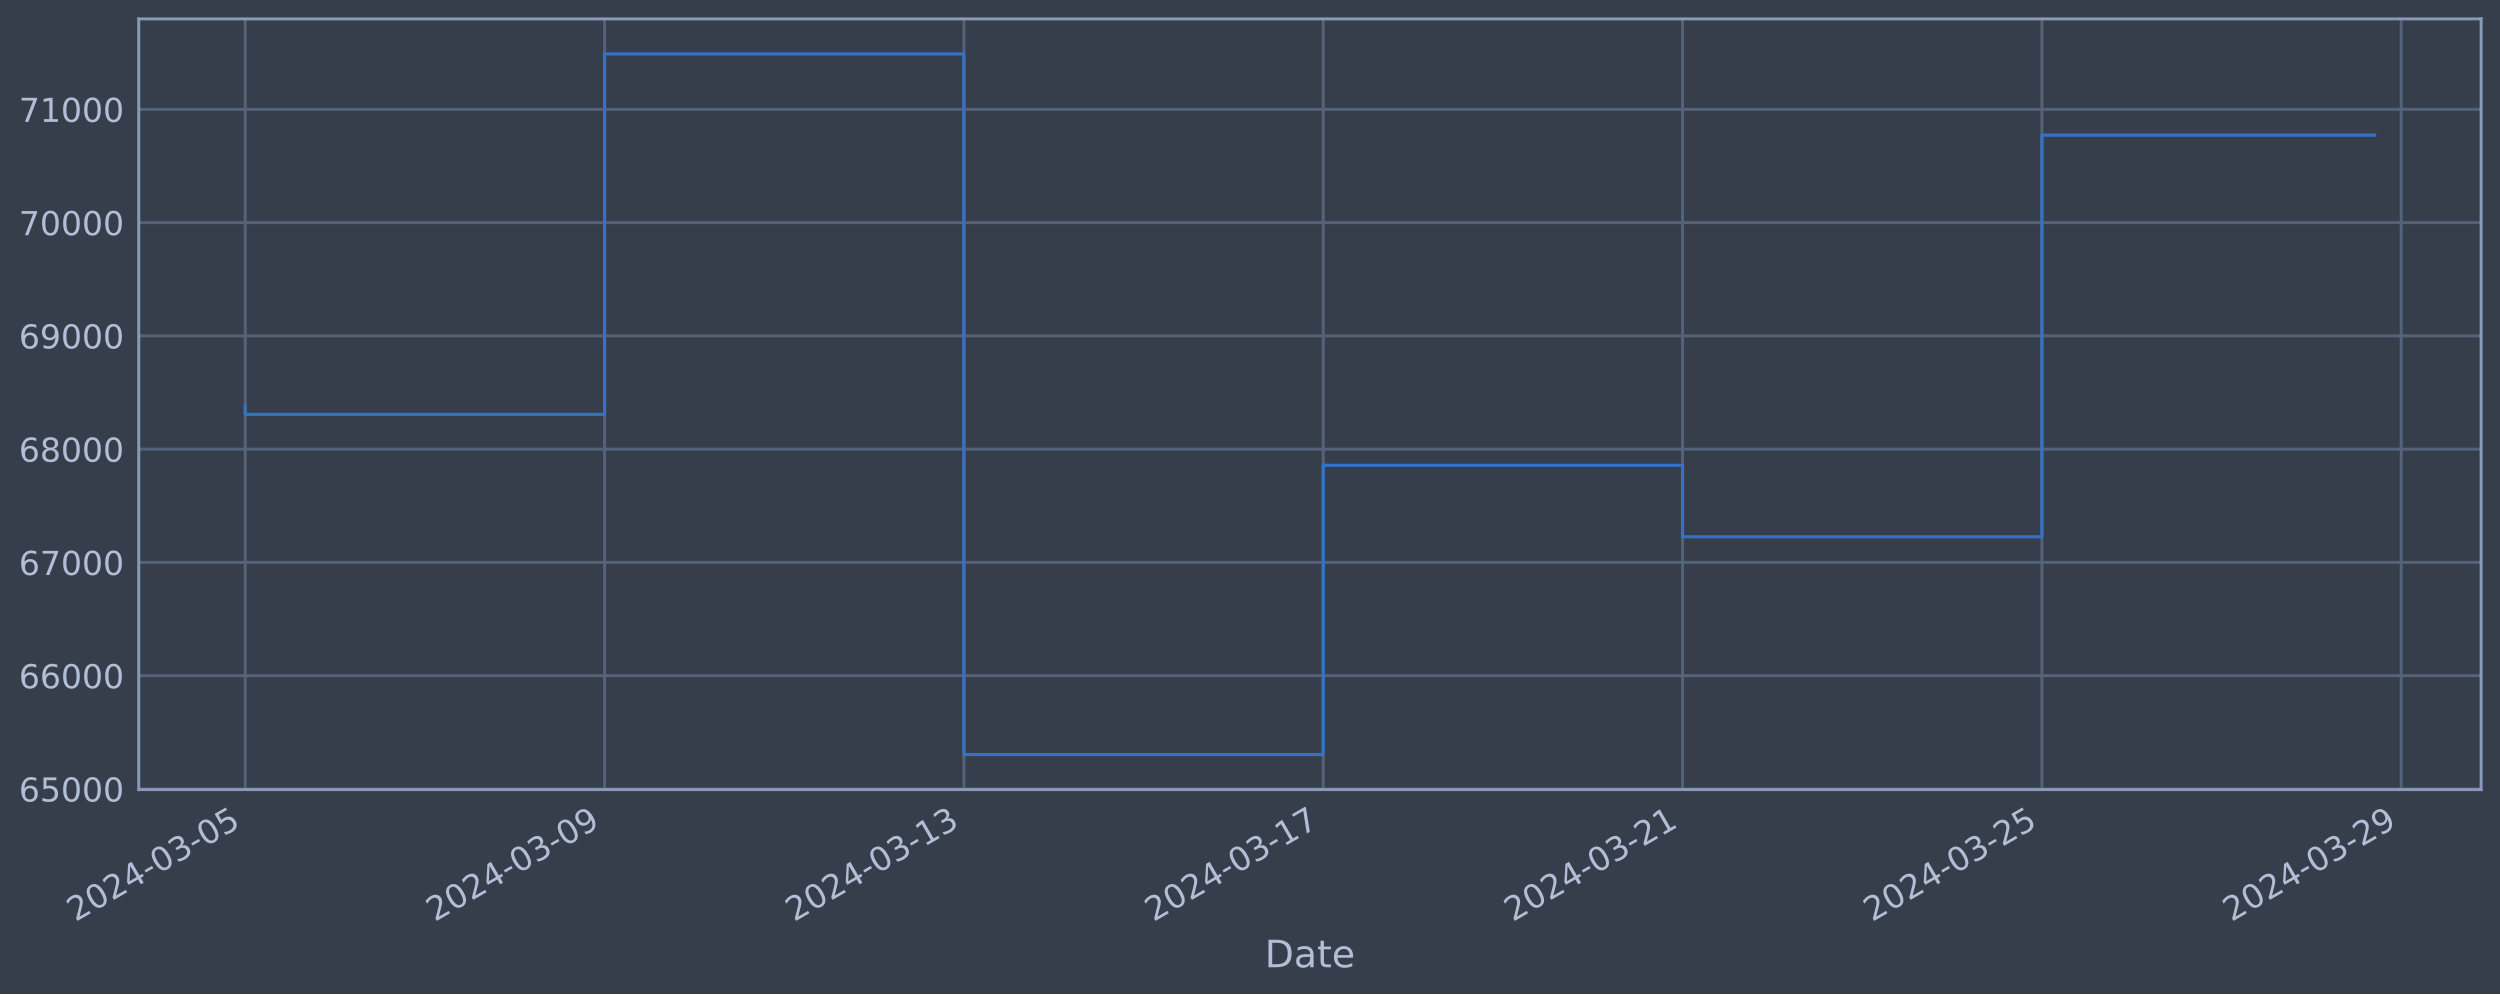
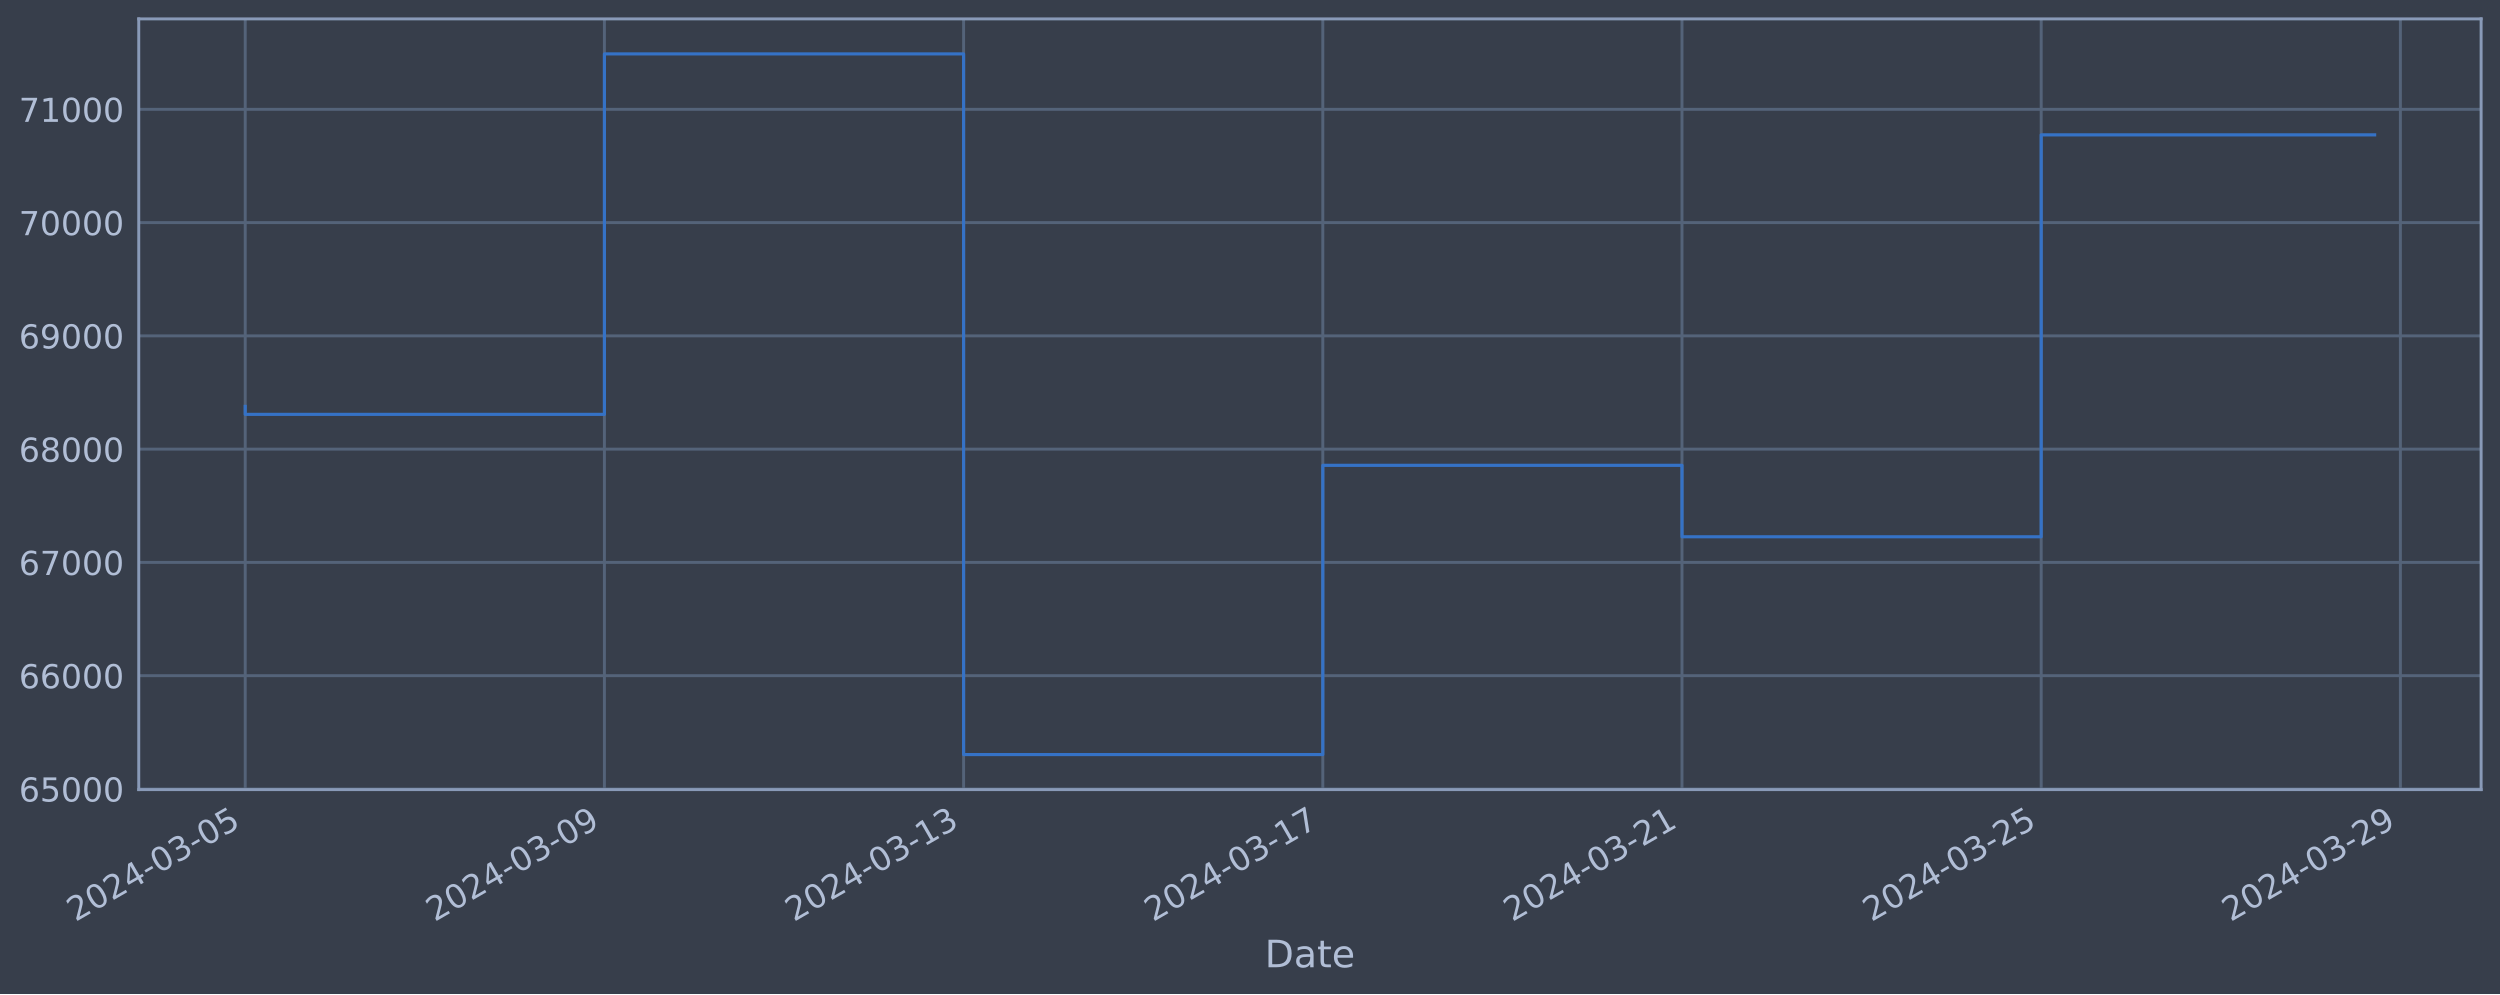
<svg xmlns="http://www.w3.org/2000/svg" xmlns:xlink="http://www.w3.org/1999/xlink" width="952.884pt" height="378.87pt" viewBox="0 0 952.884 378.87" version="1.1">
  <defs>
    <style type="text/css">*{stroke-linejoin: round; stroke-linecap: butt}</style>
  </defs>
  <g id="figure_1">
    <g id="patch_1">
      <path d="M 0 378.87  L 952.884 378.87  L 952.884 0  L 0 0  z " style="fill: #373e4b" />
    </g>
    <g id="axes_1">
      <g id="patch_2">
        <path d="M 52.884 300.96  L 945.684 300.96  L 945.684 7.2  L 52.884 7.2  z " style="fill: #373e4b" />
      </g>
      <g id="matplotlib.axis_1">
        <g id="xtick_1">
          <g id="line2d_1">
-             <path d="M 93.466 300.96  L 93.466 7.2  " clip-path="url(#p7b70e97a49)" style="fill: none; stroke: #546379; stroke-width: 1.12; stroke-linecap: square" />
+             <path d="M 93.466 300.96  L 93.466 7.2  " clip-path="url(#p45e9cc98e6)" style="fill: none; stroke: #546379; stroke-width: 1.12; stroke-linecap: square" />
          </g>
          <g id="line2d_2" />
          <g id="text_1">
            <g style="fill: #b1bed6" transform="translate(28.74006 351.4642) rotate(-30) scale(0.126 -0.126)">
              <defs>
                <path id="DejaVuSans-32" d="M 1228 531  L 3431 531  L 3431 0  L 469 0  L 469 531  Q 828 903 1448 1529  Q 2069 2156 2228 2338  Q 2531 2678 2651 2914  Q 2772 3150 2772 3378  Q 2772 3750 2511 3984  Q 2250 4219 1831 4219  Q 1534 4219 1204 4116  Q 875 4013 500 3803  L 500 4441  Q 881 4594 1212 4672  Q 1544 4750 1819 4750  Q 2544 4750 2975 4387  Q 3406 4025 3406 3419  Q 3406 3131 3298 2873  Q 3191 2616 2906 2266  Q 2828 2175 2409 1742  Q 1991 1309 1228 531  z " transform="scale(0.015625)" />
                <path id="DejaVuSans-30" d="M 2034 4250  Q 1547 4250 1301 3770  Q 1056 3291 1056 2328  Q 1056 1369 1301 889  Q 1547 409 2034 409  Q 2525 409 2770 889  Q 3016 1369 3016 2328  Q 3016 3291 2770 3770  Q 2525 4250 2034 4250  z M 2034 4750  Q 2819 4750 3233 4129  Q 3647 3509 3647 2328  Q 3647 1150 3233 529  Q 2819 -91 2034 -91  Q 1250 -91 836 529  Q 422 1150 422 2328  Q 422 3509 836 4129  Q 1250 4750 2034 4750  z " transform="scale(0.015625)" />
                <path id="DejaVuSans-34" d="M 2419 4116  L 825 1625  L 2419 1625  L 2419 4116  z M 2253 4666  L 3047 4666  L 3047 1625  L 3713 1625  L 3713 1100  L 3047 1100  L 3047 0  L 2419 0  L 2419 1100  L 313 1100  L 313 1709  L 2253 4666  z " transform="scale(0.015625)" />
                <path id="DejaVuSans-2d" d="M 313 2009  L 1997 2009  L 1997 1497  L 313 1497  L 313 2009  z " transform="scale(0.015625)" />
                <path id="DejaVuSans-33" d="M 2597 2516  Q 3050 2419 3304 2112  Q 3559 1806 3559 1356  Q 3559 666 3084 287  Q 2609 -91 1734 -91  Q 1441 -91 1130 -33  Q 819 25 488 141  L 488 750  Q 750 597 1062 519  Q 1375 441 1716 441  Q 2309 441 2620 675  Q 2931 909 2931 1356  Q 2931 1769 2642 2001  Q 2353 2234 1838 2234  L 1294 2234  L 1294 2753  L 1863 2753  Q 2328 2753 2575 2939  Q 2822 3125 2822 3475  Q 2822 3834 2567 4026  Q 2313 4219 1838 4219  Q 1578 4219 1281 4162  Q 984 4106 628 3988  L 628 4550  Q 988 4650 1302 4700  Q 1616 4750 1894 4750  Q 2613 4750 3031 4423  Q 3450 4097 3450 3541  Q 3450 3153 3228 2886  Q 3006 2619 2597 2516  z " transform="scale(0.015625)" />
                <path id="DejaVuSans-35" d="M 691 4666  L 3169 4666  L 3169 4134  L 1269 4134  L 1269 2991  Q 1406 3038 1543 3061  Q 1681 3084 1819 3084  Q 2600 3084 3056 2656  Q 3513 2228 3513 1497  Q 3513 744 3044 326  Q 2575 -91 1722 -91  Q 1428 -91 1123 -41  Q 819 9 494 109  L 494 744  Q 775 591 1075 516  Q 1375 441 1709 441  Q 2250 441 2565 725  Q 2881 1009 2881 1497  Q 2881 1984 2565 2268  Q 2250 2553 1709 2553  Q 1456 2553 1204 2497  Q 953 2441 691 2322  L 691 4666  z " transform="scale(0.015625)" />
              </defs>
              <use xlink:href="#DejaVuSans-32" />
              <use xlink:href="#DejaVuSans-30" x="63.623" />
              <use xlink:href="#DejaVuSans-32" x="127.246" />
              <use xlink:href="#DejaVuSans-34" x="190.869" />
              <use xlink:href="#DejaVuSans-2d" x="254.492" />
              <use xlink:href="#DejaVuSans-30" x="290.576" />
              <use xlink:href="#DejaVuSans-33" x="354.199" />
              <use xlink:href="#DejaVuSans-2d" x="417.822" />
              <use xlink:href="#DejaVuSans-30" x="453.906" />
              <use xlink:href="#DejaVuSans-35" x="517.529" />
            </g>
          </g>
        </g>
        <g id="xtick_2">
          <g id="line2d_3">
-             <path d="M 230.428 300.96  L 230.428 7.2  " clip-path="url(#p7b70e97a49)" style="fill: none; stroke: #546379; stroke-width: 1.12; stroke-linecap: square" />
+             <path d="M 230.374 300.96  L 230.374 7.2  " clip-path="url(#p45e9cc98e6)" style="fill: none; stroke: #546379; stroke-width: 1.12; stroke-linecap: square" />
          </g>
          <g id="line2d_4" />
          <g id="text_2">
-             <g style="fill: #b1bed6" transform="translate(165.7026 351.4642) rotate(-30) scale(0.126 -0.126)">
+             <g style="fill: #b1bed6" transform="translate(165.6485 351.4642) rotate(-30) scale(0.126 -0.126)">
              <defs>
                <path id="DejaVuSans-39" d="M 703 97  L 703 672  Q 941 559 1184 500  Q 1428 441 1663 441  Q 2288 441 2617 861  Q 2947 1281 2994 2138  Q 2813 1869 2534 1725  Q 2256 1581 1919 1581  Q 1219 1581 811 2004  Q 403 2428 403 3163  Q 403 3881 828 4315  Q 1253 4750 1959 4750  Q 2769 4750 3195 4129  Q 3622 3509 3622 2328  Q 3622 1225 3098 567  Q 2575 -91 1691 -91  Q 1453 -91 1209 -44  Q 966 3 703 97  z M 1959 2075  Q 2384 2075 2632 2365  Q 2881 2656 2881 3163  Q 2881 3666 2632 3958  Q 2384 4250 1959 4250  Q 1534 4250 1286 3958  Q 1038 3666 1038 3163  Q 1038 2656 1286 2365  Q 1534 2075 1959 2075  z " transform="scale(0.015625)" />
              </defs>
              <use xlink:href="#DejaVuSans-32" />
              <use xlink:href="#DejaVuSans-30" x="63.623" />
              <use xlink:href="#DejaVuSans-32" x="127.246" />
              <use xlink:href="#DejaVuSans-34" x="190.869" />
              <use xlink:href="#DejaVuSans-2d" x="254.492" />
              <use xlink:href="#DejaVuSans-30" x="290.576" />
              <use xlink:href="#DejaVuSans-33" x="354.199" />
              <use xlink:href="#DejaVuSans-2d" x="417.822" />
              <use xlink:href="#DejaVuSans-30" x="453.906" />
              <use xlink:href="#DejaVuSans-39" x="517.529" />
            </g>
          </g>
        </g>
        <g id="xtick_3">
          <g id="line2d_5">
-             <path d="M 367.391 300.96  L 367.391 7.2  " clip-path="url(#p7b70e97a49)" style="fill: none; stroke: #546379; stroke-width: 1.12; stroke-linecap: square" />
+             <path d="M 367.282 300.96  L 367.282 7.2  " clip-path="url(#p45e9cc98e6)" style="fill: none; stroke: #546379; stroke-width: 1.12; stroke-linecap: square" />
          </g>
          <g id="line2d_6" />
          <g id="text_3">
-             <g style="fill: #b1bed6" transform="translate(302.6651 351.4642) rotate(-30) scale(0.126 -0.126)">
+             <g style="fill: #b1bed6" transform="translate(302.5569 351.4642) rotate(-30) scale(0.126 -0.126)">
              <defs>
                <path id="DejaVuSans-31" d="M 794 531  L 1825 531  L 1825 4091  L 703 3866  L 703 4441  L 1819 4666  L 2450 4666  L 2450 531  L 3481 531  L 3481 0  L 794 0  L 794 531  z " transform="scale(0.015625)" />
              </defs>
              <use xlink:href="#DejaVuSans-32" />
              <use xlink:href="#DejaVuSans-30" x="63.623" />
              <use xlink:href="#DejaVuSans-32" x="127.246" />
              <use xlink:href="#DejaVuSans-34" x="190.869" />
              <use xlink:href="#DejaVuSans-2d" x="254.492" />
              <use xlink:href="#DejaVuSans-30" x="290.576" />
              <use xlink:href="#DejaVuSans-33" x="354.199" />
              <use xlink:href="#DejaVuSans-2d" x="417.822" />
              <use xlink:href="#DejaVuSans-31" x="453.906" />
              <use xlink:href="#DejaVuSans-33" x="517.529" />
            </g>
          </g>
        </g>
        <g id="xtick_4">
          <g id="line2d_7">
-             <path d="M 504.353 300.96  L 504.353 7.2  " clip-path="url(#p7b70e97a49)" style="fill: none; stroke: #546379; stroke-width: 1.12; stroke-linecap: square" />
+             <path d="M 504.191 300.96  L 504.191 7.2  " clip-path="url(#p45e9cc98e6)" style="fill: none; stroke: #546379; stroke-width: 1.12; stroke-linecap: square" />
          </g>
          <g id="line2d_8" />
          <g id="text_4">
-             <g style="fill: #b1bed6" transform="translate(439.6276 351.4642) rotate(-30) scale(0.126 -0.126)">
+             <g style="fill: #b1bed6" transform="translate(439.4653 351.4642) rotate(-30) scale(0.126 -0.126)">
              <defs>
                <path id="DejaVuSans-37" d="M 525 4666  L 3525 4666  L 3525 4397  L 1831 0  L 1172 0  L 2766 4134  L 525 4134  L 525 4666  z " transform="scale(0.015625)" />
              </defs>
              <use xlink:href="#DejaVuSans-32" />
              <use xlink:href="#DejaVuSans-30" x="63.623" />
              <use xlink:href="#DejaVuSans-32" x="127.246" />
              <use xlink:href="#DejaVuSans-34" x="190.869" />
              <use xlink:href="#DejaVuSans-2d" x="254.492" />
              <use xlink:href="#DejaVuSans-30" x="290.576" />
              <use xlink:href="#DejaVuSans-33" x="354.199" />
              <use xlink:href="#DejaVuSans-2d" x="417.822" />
              <use xlink:href="#DejaVuSans-31" x="453.906" />
              <use xlink:href="#DejaVuSans-37" x="517.529" />
            </g>
          </g>
        </g>
        <g id="xtick_5">
          <g id="line2d_9">
-             <path d="M 641.316 300.96  L 641.316 7.2  " clip-path="url(#p7b70e97a49)" style="fill: none; stroke: #546379; stroke-width: 1.12; stroke-linecap: square" />
+             <path d="M 641.099 300.96  L 641.099 7.2  " clip-path="url(#p45e9cc98e6)" style="fill: none; stroke: #546379; stroke-width: 1.12; stroke-linecap: square" />
          </g>
          <g id="line2d_10" />
          <g id="text_5">
-             <g style="fill: #b1bed6" transform="translate(576.5901 351.4642) rotate(-30) scale(0.126 -0.126)">
+             <g style="fill: #b1bed6" transform="translate(576.3737 351.4642) rotate(-30) scale(0.126 -0.126)">
              <use xlink:href="#DejaVuSans-32" />
              <use xlink:href="#DejaVuSans-30" x="63.623" />
              <use xlink:href="#DejaVuSans-32" x="127.246" />
              <use xlink:href="#DejaVuSans-34" x="190.869" />
              <use xlink:href="#DejaVuSans-2d" x="254.492" />
              <use xlink:href="#DejaVuSans-30" x="290.576" />
              <use xlink:href="#DejaVuSans-33" x="354.199" />
              <use xlink:href="#DejaVuSans-2d" x="417.822" />
              <use xlink:href="#DejaVuSans-32" x="453.906" />
              <use xlink:href="#DejaVuSans-31" x="517.529" />
            </g>
          </g>
        </g>
        <g id="xtick_6">
          <g id="line2d_11">
-             <path d="M 778.278 300.96  L 778.278 7.2  " clip-path="url(#p7b70e97a49)" style="fill: none; stroke: #546379; stroke-width: 1.12; stroke-linecap: square" />
+             <path d="M 778.008 300.96  L 778.008 7.2  " clip-path="url(#p45e9cc98e6)" style="fill: none; stroke: #546379; stroke-width: 1.12; stroke-linecap: square" />
          </g>
          <g id="line2d_12" />
          <g id="text_6">
-             <g style="fill: #b1bed6" transform="translate(713.5526 351.4642) rotate(-30) scale(0.126 -0.126)">
+             <g style="fill: #b1bed6" transform="translate(713.2822 351.4642) rotate(-30) scale(0.126 -0.126)">
              <use xlink:href="#DejaVuSans-32" />
              <use xlink:href="#DejaVuSans-30" x="63.623" />
              <use xlink:href="#DejaVuSans-32" x="127.246" />
              <use xlink:href="#DejaVuSans-34" x="190.869" />
              <use xlink:href="#DejaVuSans-2d" x="254.492" />
              <use xlink:href="#DejaVuSans-30" x="290.576" />
              <use xlink:href="#DejaVuSans-33" x="354.199" />
              <use xlink:href="#DejaVuSans-2d" x="417.822" />
              <use xlink:href="#DejaVuSans-32" x="453.906" />
              <use xlink:href="#DejaVuSans-35" x="517.529" />
            </g>
          </g>
        </g>
        <g id="xtick_7">
          <g id="line2d_13">
-             <path d="M 915.241 300.96  L 915.241 7.2  " clip-path="url(#p7b70e97a49)" style="fill: none; stroke: #546379; stroke-width: 1.12; stroke-linecap: square" />
+             <path d="M 914.916 300.96  L 914.916 7.2  " clip-path="url(#p45e9cc98e6)" style="fill: none; stroke: #546379; stroke-width: 1.12; stroke-linecap: square" />
          </g>
          <g id="line2d_14" />
          <g id="text_7">
-             <g style="fill: #b1bed6" transform="translate(850.5151 351.4642) rotate(-30) scale(0.126 -0.126)">
+             <g style="fill: #b1bed6" transform="translate(850.1906 351.4642) rotate(-30) scale(0.126 -0.126)">
              <use xlink:href="#DejaVuSans-32" />
              <use xlink:href="#DejaVuSans-30" x="63.623" />
              <use xlink:href="#DejaVuSans-32" x="127.246" />
              <use xlink:href="#DejaVuSans-34" x="190.869" />
              <use xlink:href="#DejaVuSans-2d" x="254.492" />
              <use xlink:href="#DejaVuSans-30" x="290.576" />
              <use xlink:href="#DejaVuSans-33" x="354.199" />
              <use xlink:href="#DejaVuSans-2d" x="417.822" />
              <use xlink:href="#DejaVuSans-32" x="453.906" />
              <use xlink:href="#DejaVuSans-39" x="517.529" />
            </g>
          </g>
        </g>
        <g id="text_8">
          <g style="fill: #b1bed6" transform="translate(482.0746 368.6753) scale(0.144 -0.144)">
            <defs>
              <path id="DejaVuSans-44" d="M 1259 4147  L 1259 519  L 2022 519  Q 2988 519 3436 956  Q 3884 1394 3884 2338  Q 3884 3275 3436 3711  Q 2988 4147 2022 4147  L 1259 4147  z M 628 4666  L 1925 4666  Q 3281 4666 3915 4102  Q 4550 3538 4550 2338  Q 4550 1131 3912 565  Q 3275 0 1925 0  L 628 0  L 628 4666  z " transform="scale(0.015625)" />
              <path id="DejaVuSans-61" d="M 2194 1759  Q 1497 1759 1228 1600  Q 959 1441 959 1056  Q 959 750 1161 570  Q 1363 391 1709 391  Q 2188 391 2477 730  Q 2766 1069 2766 1631  L 2766 1759  L 2194 1759  z M 3341 1997  L 3341 0  L 2766 0  L 2766 531  Q 2569 213 2275 61  Q 1981 -91 1556 -91  Q 1019 -91 701 211  Q 384 513 384 1019  Q 384 1609 779 1909  Q 1175 2209 1959 2209  L 2766 2209  L 2766 2266  Q 2766 2663 2505 2880  Q 2244 3097 1772 3097  Q 1472 3097 1187 3025  Q 903 2953 641 2809  L 641 3341  Q 956 3463 1253 3523  Q 1550 3584 1831 3584  Q 2591 3584 2966 3190  Q 3341 2797 3341 1997  z " transform="scale(0.015625)" />
              <path id="DejaVuSans-74" d="M 1172 4494  L 1172 3500  L 2356 3500  L 2356 3053  L 1172 3053  L 1172 1153  Q 1172 725 1289 603  Q 1406 481 1766 481  L 2356 481  L 2356 0  L 1766 0  Q 1100 0 847 248  Q 594 497 594 1153  L 594 3053  L 172 3053  L 172 3500  L 594 3500  L 594 4494  L 1172 4494  z " transform="scale(0.015625)" />
              <path id="DejaVuSans-65" d="M 3597 1894  L 3597 1613  L 953 1613  Q 991 1019 1311 708  Q 1631 397 2203 397  Q 2534 397 2845 478  Q 3156 559 3463 722  L 3463 178  Q 3153 47 2828 -22  Q 2503 -91 2169 -91  Q 1331 -91 842 396  Q 353 884 353 1716  Q 353 2575 817 3079  Q 1281 3584 2069 3584  Q 2775 3584 3186 3129  Q 3597 2675 3597 1894  z M 3022 2063  Q 3016 2534 2758 2815  Q 2500 3097 2075 3097  Q 1594 3097 1305 2825  Q 1016 2553 972 2059  L 3022 2063  z " transform="scale(0.015625)" />
            </defs>
            <use xlink:href="#DejaVuSans-44" />
            <use xlink:href="#DejaVuSans-61" x="77.002" />
            <use xlink:href="#DejaVuSans-74" x="138.281" />
            <use xlink:href="#DejaVuSans-65" x="177.49" />
          </g>
        </g>
      </g>
      <g id="matplotlib.axis_2">
        <g id="ytick_1">
          <g id="line2d_15">
-             <path d="M 52.884 300.718  L 945.684 300.718  " clip-path="url(#p7b70e97a49)" style="fill: none; stroke: #546379; stroke-width: 1.12; stroke-linecap: square" />
+             <path d="M 52.884 300.718  L 945.684 300.718  " clip-path="url(#p45e9cc98e6)" style="fill: none; stroke: #546379; stroke-width: 1.12; stroke-linecap: square" />
          </g>
          <g id="line2d_16" />
          <g id="text_9">
            <g style="fill: #b1bed6" transform="translate(7.2 305.5049) scale(0.126 -0.126)">
              <defs>
                <path id="DejaVuSans-36" d="M 2113 2584  Q 1688 2584 1439 2293  Q 1191 2003 1191 1497  Q 1191 994 1439 701  Q 1688 409 2113 409  Q 2538 409 2786 701  Q 3034 994 3034 1497  Q 3034 2003 2786 2293  Q 2538 2584 2113 2584  z M 3366 4563  L 3366 3988  Q 3128 4100 2886 4159  Q 2644 4219 2406 4219  Q 1781 4219 1451 3797  Q 1122 3375 1075 2522  Q 1259 2794 1537 2939  Q 1816 3084 2150 3084  Q 2853 3084 3261 2657  Q 3669 2231 3669 1497  Q 3669 778 3244 343  Q 2819 -91 2113 -91  Q 1303 -91 875 529  Q 447 1150 447 2328  Q 447 3434 972 4092  Q 1497 4750 2381 4750  Q 2619 4750 2861 4703  Q 3103 4656 3366 4563  z " transform="scale(0.015625)" />
              </defs>
              <use xlink:href="#DejaVuSans-36" />
              <use xlink:href="#DejaVuSans-35" x="63.623" />
              <use xlink:href="#DejaVuSans-30" x="127.246" />
              <use xlink:href="#DejaVuSans-30" x="190.869" />
              <use xlink:href="#DejaVuSans-30" x="254.492" />
            </g>
          </g>
        </g>
        <g id="ytick_2">
          <g id="line2d_17">
-             <path d="M 52.884 257.544  L 945.684 257.544  " clip-path="url(#p7b70e97a49)" style="fill: none; stroke: #546379; stroke-width: 1.12; stroke-linecap: square" />
+             <path d="M 52.884 257.544  L 945.684 257.544  " clip-path="url(#p45e9cc98e6)" style="fill: none; stroke: #546379; stroke-width: 1.12; stroke-linecap: square" />
          </g>
          <g id="line2d_18" />
          <g id="text_10">
            <g style="fill: #b1bed6" transform="translate(7.2 262.331) scale(0.126 -0.126)">
              <use xlink:href="#DejaVuSans-36" />
              <use xlink:href="#DejaVuSans-36" x="63.623" />
              <use xlink:href="#DejaVuSans-30" x="127.246" />
              <use xlink:href="#DejaVuSans-30" x="190.869" />
              <use xlink:href="#DejaVuSans-30" x="254.492" />
            </g>
          </g>
        </g>
        <g id="ytick_3">
          <g id="line2d_19">
-             <path d="M 52.884 214.37  L 945.684 214.37  " clip-path="url(#p7b70e97a49)" style="fill: none; stroke: #546379; stroke-width: 1.12; stroke-linecap: square" />
+             <path d="M 52.884 214.37  L 945.684 214.37  " clip-path="url(#p45e9cc98e6)" style="fill: none; stroke: #546379; stroke-width: 1.12; stroke-linecap: square" />
          </g>
          <g id="line2d_20" />
          <g id="text_11">
            <g style="fill: #b1bed6" transform="translate(7.2 219.157) scale(0.126 -0.126)">
              <use xlink:href="#DejaVuSans-36" />
              <use xlink:href="#DejaVuSans-37" x="63.623" />
              <use xlink:href="#DejaVuSans-30" x="127.246" />
              <use xlink:href="#DejaVuSans-30" x="190.869" />
              <use xlink:href="#DejaVuSans-30" x="254.492" />
            </g>
          </g>
        </g>
        <g id="ytick_4">
          <g id="line2d_21">
-             <path d="M 52.884 171.196  L 945.684 171.196  " clip-path="url(#p7b70e97a49)" style="fill: none; stroke: #546379; stroke-width: 1.12; stroke-linecap: square" />
+             <path d="M 52.884 171.196  L 945.684 171.196  " clip-path="url(#p45e9cc98e6)" style="fill: none; stroke: #546379; stroke-width: 1.12; stroke-linecap: square" />
          </g>
          <g id="line2d_22" />
          <g id="text_12">
            <g style="fill: #b1bed6" transform="translate(7.2 175.9831) scale(0.126 -0.126)">
              <defs>
                <path id="DejaVuSans-38" d="M 2034 2216  Q 1584 2216 1326 1975  Q 1069 1734 1069 1313  Q 1069 891 1326 650  Q 1584 409 2034 409  Q 2484 409 2743 651  Q 3003 894 3003 1313  Q 3003 1734 2745 1975  Q 2488 2216 2034 2216  z M 1403 2484  Q 997 2584 770 2862  Q 544 3141 544 3541  Q 544 4100 942 4425  Q 1341 4750 2034 4750  Q 2731 4750 3128 4425  Q 3525 4100 3525 3541  Q 3525 3141 3298 2862  Q 3072 2584 2669 2484  Q 3125 2378 3379 2068  Q 3634 1759 3634 1313  Q 3634 634 3220 271  Q 2806 -91 2034 -91  Q 1263 -91 848 271  Q 434 634 434 1313  Q 434 1759 690 2068  Q 947 2378 1403 2484  z M 1172 3481  Q 1172 3119 1398 2916  Q 1625 2713 2034 2713  Q 2441 2713 2670 2916  Q 2900 3119 2900 3481  Q 2900 3844 2670 4047  Q 2441 4250 2034 4250  Q 1625 4250 1398 4047  Q 1172 3844 1172 3481  z " transform="scale(0.015625)" />
              </defs>
              <use xlink:href="#DejaVuSans-36" />
              <use xlink:href="#DejaVuSans-38" x="63.623" />
              <use xlink:href="#DejaVuSans-30" x="127.246" />
              <use xlink:href="#DejaVuSans-30" x="190.869" />
              <use xlink:href="#DejaVuSans-30" x="254.492" />
            </g>
          </g>
        </g>
        <g id="ytick_5">
          <g id="line2d_23">
-             <path d="M 52.884 128.022  L 945.684 128.022  " clip-path="url(#p7b70e97a49)" style="fill: none; stroke: #546379; stroke-width: 1.12; stroke-linecap: square" />
+             <path d="M 52.884 128.022  L 945.684 128.022  " clip-path="url(#p45e9cc98e6)" style="fill: none; stroke: #546379; stroke-width: 1.12; stroke-linecap: square" />
          </g>
          <g id="line2d_24" />
          <g id="text_13">
            <g style="fill: #b1bed6" transform="translate(7.2 132.8092) scale(0.126 -0.126)">
              <use xlink:href="#DejaVuSans-36" />
              <use xlink:href="#DejaVuSans-39" x="63.623" />
              <use xlink:href="#DejaVuSans-30" x="127.246" />
              <use xlink:href="#DejaVuSans-30" x="190.869" />
              <use xlink:href="#DejaVuSans-30" x="254.492" />
            </g>
          </g>
        </g>
        <g id="ytick_6">
          <g id="line2d_25">
-             <path d="M 52.884 84.848  L 945.684 84.848  " clip-path="url(#p7b70e97a49)" style="fill: none; stroke: #546379; stroke-width: 1.12; stroke-linecap: square" />
+             <path d="M 52.884 84.848  L 945.684 84.848  " clip-path="url(#p45e9cc98e6)" style="fill: none; stroke: #546379; stroke-width: 1.12; stroke-linecap: square" />
          </g>
          <g id="line2d_26" />
          <g id="text_14">
            <g style="fill: #b1bed6" transform="translate(7.2 89.63523) scale(0.126 -0.126)">
              <use xlink:href="#DejaVuSans-37" />
              <use xlink:href="#DejaVuSans-30" x="63.623" />
              <use xlink:href="#DejaVuSans-30" x="127.246" />
              <use xlink:href="#DejaVuSans-30" x="190.869" />
              <use xlink:href="#DejaVuSans-30" x="254.492" />
            </g>
          </g>
        </g>
        <g id="ytick_7">
          <g id="line2d_27">
-             <path d="M 52.884 41.674  L 945.684 41.674  " clip-path="url(#p7b70e97a49)" style="fill: none; stroke: #546379; stroke-width: 1.12; stroke-linecap: square" />
+             <path d="M 52.884 41.674  L 945.684 41.674  " clip-path="url(#p45e9cc98e6)" style="fill: none; stroke: #546379; stroke-width: 1.12; stroke-linecap: square" />
          </g>
          <g id="line2d_28" />
          <g id="text_15">
            <g style="fill: #b1bed6" transform="translate(7.2 46.4613) scale(0.126 -0.126)">
              <use xlink:href="#DejaVuSans-37" />
              <use xlink:href="#DejaVuSans-31" x="63.623" />
              <use xlink:href="#DejaVuSans-30" x="127.246" />
              <use xlink:href="#DejaVuSans-30" x="190.869" />
              <use xlink:href="#DejaVuSans-30" x="254.492" />
            </g>
          </g>
        </g>
      </g>
      <g id="line2d_29">
-         <path d="M 93.466 154.891  L 93.466 157.946  L 230.428 157.946  L 230.428 20.553  L 367.391 20.553  L 367.391 287.607  L 504.353 287.607  L 504.353 177.362  L 641.316 177.362  L 641.316 204.598  L 778.278 204.598  L 778.278 51.509  L 905.102 51.509  " clip-path="url(#p7b70e97a49)" style="fill: none; stroke: #3572c6; stroke-width: 1.2; stroke-linecap: square" />
+         <path d="M 93.466 154.891  L 93.466 157.946  L 230.374 157.946  L 230.374 20.553  L 367.282 20.553  L 367.282 287.607  L 504.191 287.607  L 504.191 177.362  L 641.099 177.362  L 641.099 204.598  L 778.008 204.598  L 778.008 51.407  L 905.102 51.407  " clip-path="url(#p45e9cc98e6)" style="fill: none; stroke: #3572c6; stroke-width: 1.2; stroke-linecap: square" />
      </g>
      <g id="patch_3">
        <path d="M 52.884 300.96  L 52.884 7.2  " style="fill: none; stroke: #899ab8; stroke-width: 1.12; stroke-linejoin: miter; stroke-linecap: square" />
      </g>
      <g id="patch_4">
        <path d="M 945.684 300.96  L 945.684 7.2  " style="fill: none; stroke: #899ab8; stroke-width: 1.12; stroke-linejoin: miter; stroke-linecap: square" />
      </g>
      <g id="patch_5">
        <path d="M 52.884 300.96  L 945.684 300.96  " style="fill: none; stroke: #899ab8; stroke-width: 1.12; stroke-linejoin: miter; stroke-linecap: square" />
      </g>
      <g id="patch_6">
        <path d="M 52.884 7.2  L 945.684 7.2  " style="fill: none; stroke: #899ab8; stroke-width: 1.12; stroke-linejoin: miter; stroke-linecap: square" />
      </g>
    </g>
  </g>
  <defs>
-     <clipPath id="p7b70e97a49">
+     <clipPath id="p45e9cc98e6">
      <rect x="52.884" y="7.2" width="892.8" height="293.76" />
    </clipPath>
  </defs>
</svg>
